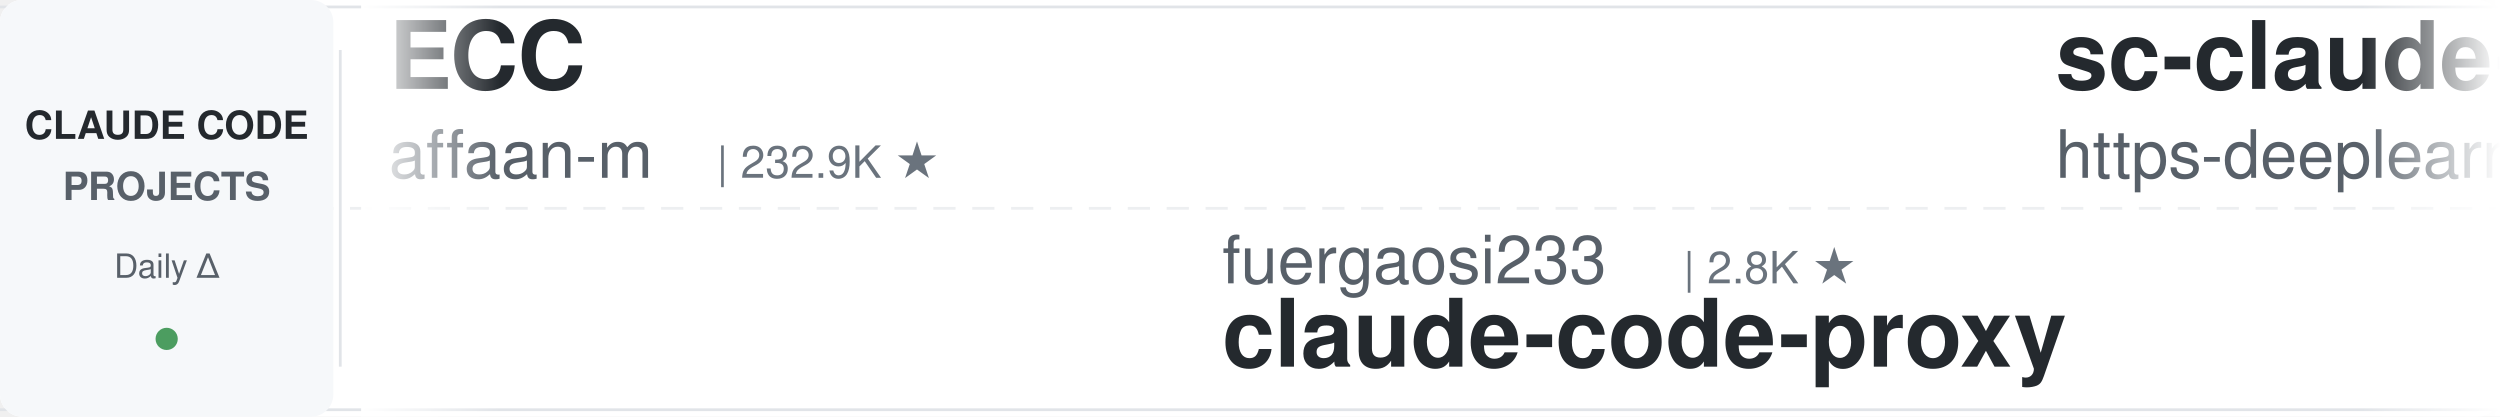
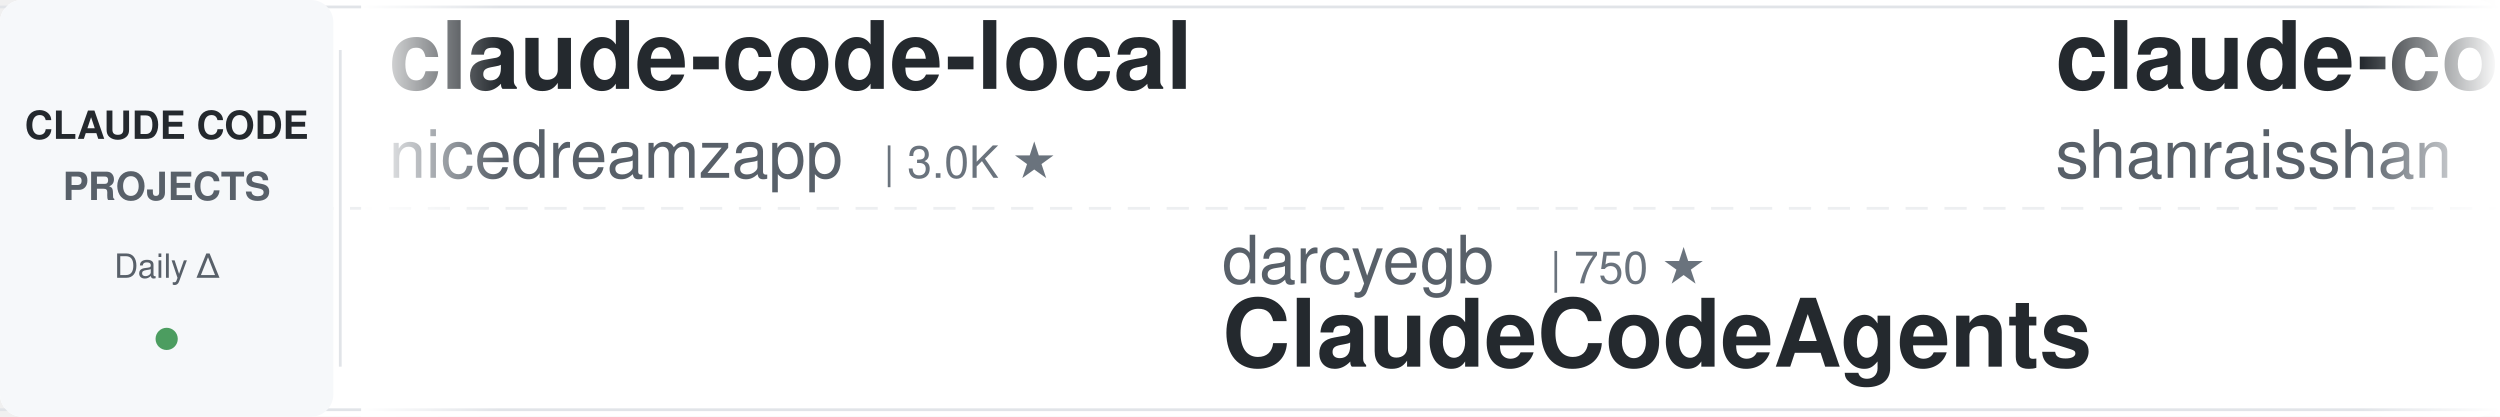
<svg xmlns="http://www.w3.org/2000/svg" width="900" height="150">
  <defs>
    <linearGradient id="leftFade" x1="0%" y1="0%" x2="100%" y2="0%">
      <stop offset="0%" style="stop-color:#ffffff;stop-opacity:1" />
      <stop offset="100%" style="stop-color:#ffffff;stop-opacity:0" />
    </linearGradient>
    <linearGradient id="rightFade" x1="0%" y1="0%" x2="100%" y2="0%">
      <stop offset="0%" style="stop-color:#ffffff;stop-opacity:0" />
      <stop offset="100%" style="stop-color:#ffffff;stop-opacity:1" />
    </linearGradient>
  </defs>
  <rect width="900" height="150" fill="#ffffff" rx="8" />
  <rect x="0" y="2" width="900" height="1" fill="#e1e4e8" />
  <rect x="0" y="147" width="900" height="1" fill="#e1e4e8" />
  <line x1="0" y1="75" x2="900" y2="75" stroke="#e1e4e8" stroke-width="1" stroke-dasharray="8 6" opacity="0.6" />
  <rect x="0" y="0" width="120" height="150" fill="#f6f8fa" rx="8" />
  <text x="60" y="50" font-family="-apple-system, BlinkMacSystemFont, 'Segoe UI', Helvetica, Arial, sans-serif" font-size="14" font-weight="600" fill="#24292e" text-anchor="middle">CLAUDE CODE</text>
  <text x="60" y="72" font-family="-apple-system, BlinkMacSystemFont, 'Segoe UI', Helvetica, Arial, sans-serif" font-size="14" font-weight="600" fill="#586069" text-anchor="middle">PROJECTS</text>
  <text x="60" y="100" font-family="-apple-system, BlinkMacSystemFont, 'Segoe UI', Helvetica, Arial, sans-serif" font-size="12" font-weight="500" fill="#586069" text-anchor="middle">Daily Δ</text>
  <circle cx="60" cy="122" r="4" fill="#22863a" opacity="0.8" />
  <rect x="122" y="18" width="1" height="114" fill="#e1e4e8" />
  <clipPath id="tickerClip">
    <rect x="130" y="0" width="770" height="150" />
  </clipPath>
  <g clip-path="url(#tickerClip)">
    <g id="tickerItems">
      <animateTransform attributeName="transform" attributeType="XML" type="translate" from="0 0" to="-3000 0" dur="54s" repeatCount="indefinite" />
      <g transform="translate(0, 0)">
-         <text x="140" y="32" font-family="-apple-system, BlinkMacSystemFont, 'Segoe UI', Helvetica, Arial, sans-serif" font-size="34" font-weight="600" fill="#24292e">ECC</text>
-         <text x="140" y="64" font-family="-apple-system, BlinkMacSystemFont, 'Segoe UI', Helvetica, Arial, sans-serif" font-size="24" font-weight="400" fill="#586069">affaan-m</text>
-         <text x="258" y="64" font-family="-apple-system, BlinkMacSystemFont, 'Segoe UI', Helvetica, Arial, sans-serif" font-size="16" font-weight="500" fill="#6a737d">| 232.9K ★</text>
+         <text x="140" y="32" font-family="-apple-system, BlinkMacSystemFont, 'Segoe UI', Helvetica, Arial, sans-serif" font-size="34" font-weight="600" fill="#24292e">claude-code-local</text>
+         <text x="140" y="64" font-family="-apple-system, BlinkMacSystemFont, 'Segoe UI', Helvetica, Arial, sans-serif" font-size="24" font-weight="400" fill="#586069">nicedreamzapp</text>
+         <text x="318" y="64" font-family="-apple-system, BlinkMacSystemFont, 'Segoe UI', Helvetica, Arial, sans-serif" font-size="16" font-weight="500" fill="#6a737d">| 3.0K ★</text>
      </g>
      <g transform="translate(300, 0)">
-         <text x="140" y="102" font-family="-apple-system, BlinkMacSystemFont, 'Segoe UI', Helvetica, Arial, sans-serif" font-size="24" font-weight="400" fill="#586069">fuergaosi233</text>
-         <text x="306" y="102" font-family="-apple-system, BlinkMacSystemFont, 'Segoe UI', Helvetica, Arial, sans-serif" font-size="16" font-weight="500" fill="#6a737d">| 2.8K ★</text>
-         <text x="140" y="132" font-family="-apple-system, BlinkMacSystemFont, 'Segoe UI', Helvetica, Arial, sans-serif" font-size="34" font-weight="600" fill="#24292e">claude-code-proxy</text>
+         <text x="140" y="102" font-family="-apple-system, BlinkMacSystemFont, 'Segoe UI', Helvetica, Arial, sans-serif" font-size="24" font-weight="400" fill="#586069">darcyegb</text>
+         <text x="258" y="102" font-family="-apple-system, BlinkMacSystemFont, 'Segoe UI', Helvetica, Arial, sans-serif" font-size="16" font-weight="500" fill="#6a737d">| 750 ★</text>
+         <text x="140" y="132" font-family="-apple-system, BlinkMacSystemFont, 'Segoe UI', Helvetica, Arial, sans-serif" font-size="34" font-weight="600" fill="#24292e">ClaudeCodeAgents</text>
      </g>
      <g transform="translate(600, 0)">
-         <text x="140" y="32" font-family="-apple-system, BlinkMacSystemFont, 'Segoe UI', Helvetica, Arial, sans-serif" font-size="34" font-weight="600" fill="#24292e">sc-claude-code-files</text>
-         <text x="140" y="64" font-family="-apple-system, BlinkMacSystemFont, 'Segoe UI', Helvetica, Arial, sans-serif" font-size="24" font-weight="400" fill="#586069">https-deeplearning-ai</text>
-         <text x="414" y="64" font-family="-apple-system, BlinkMacSystemFont, 'Segoe UI', Helvetica, Arial, sans-serif" font-size="16" font-weight="500" fill="#6a737d">| 536 ★</text>
+         <text x="140" y="32" font-family="-apple-system, BlinkMacSystemFont, 'Segoe UI', Helvetica, Arial, sans-serif" font-size="34" font-weight="600" fill="#24292e">claude-code-best-practic...</text>
+         <text x="140" y="64" font-family="-apple-system, BlinkMacSystemFont, 'Segoe UI', Helvetica, Arial, sans-serif" font-size="24" font-weight="400" fill="#586069">shanraisshan</text>
+         <text x="306" y="64" font-family="-apple-system, BlinkMacSystemFont, 'Segoe UI', Helvetica, Arial, sans-serif" font-size="16" font-weight="500" fill="#6a737d">| 63.4K ★</text>
      </g>
      <g transform="translate(900, 0)">
-         <text x="140" y="102" font-family="-apple-system, BlinkMacSystemFont, 'Segoe UI', Helvetica, Arial, sans-serif" font-size="24" font-weight="400" fill="#586069">rohitg00</text>
-         <text x="258" y="102" font-family="-apple-system, BlinkMacSystemFont, 'Segoe UI', Helvetica, Arial, sans-serif" font-size="16" font-weight="500" fill="#6a737d">| 2.4K ★</text>
-         <text x="140" y="132" font-family="-apple-system, BlinkMacSystemFont, 'Segoe UI', Helvetica, Arial, sans-serif" font-size="34" font-weight="600" fill="#24292e">awesome-claude-code-tool...</text>
+         <text x="140" y="102" font-family="-apple-system, BlinkMacSystemFont, 'Segoe UI', Helvetica, Arial, sans-serif" font-size="24" font-weight="400" fill="#586069">VoltAgent</text>
+         <text x="270" y="102" font-family="-apple-system, BlinkMacSystemFont, 'Segoe UI', Helvetica, Arial, sans-serif" font-size="16" font-weight="500" fill="#6a737d">| 23.7K ★</text>
+         <text x="140" y="132" font-family="-apple-system, BlinkMacSystemFont, 'Segoe UI', Helvetica, Arial, sans-serif" font-size="34" font-weight="600" fill="#24292e">awesome-claude-code-suba...</text>
      </g>
      <g transform="translate(1200, 0)">
-         <text x="140" y="32" font-family="-apple-system, BlinkMacSystemFont, 'Segoe UI', Helvetica, Arial, sans-serif" font-size="34" font-weight="600" fill="#24292e">claude-code-security-rev...</text>
+         <text x="140" y="32" font-family="-apple-system, BlinkMacSystemFont, 'Segoe UI', Helvetica, Arial, sans-serif" font-size="34" font-weight="600" fill="#24292e">skills</text>
        <text x="140" y="64" font-family="-apple-system, BlinkMacSystemFont, 'Segoe UI', Helvetica, Arial, sans-serif" font-size="24" font-weight="400" fill="#586069">anthropics</text>
-         <text x="282" y="64" font-family="-apple-system, BlinkMacSystemFont, 'Segoe UI', Helvetica, Arial, sans-serif" font-size="16" font-weight="500" fill="#6a737d">| 5.6K ★</text>
+         <text x="282" y="64" font-family="-apple-system, BlinkMacSystemFont, 'Segoe UI', Helvetica, Arial, sans-serif" font-size="16" font-weight="500" fill="#6a737d">| 164.0K ★</text>
      </g>
      <g transform="translate(1500, 0)">
-         <text x="140" y="102" font-family="-apple-system, BlinkMacSystemFont, 'Segoe UI', Helvetica, Arial, sans-serif" font-size="24" font-weight="400" fill="#586069">Piebald-AI</text>
-         <text x="282" y="102" font-family="-apple-system, BlinkMacSystemFont, 'Segoe UI', Helvetica, Arial, sans-serif" font-size="16" font-weight="500" fill="#6a737d">| 12.0K ★</text>
-         <text x="140" y="132" font-family="-apple-system, BlinkMacSystemFont, 'Segoe UI', Helvetica, Arial, sans-serif" font-size="34" font-weight="600" fill="#24292e">claude-code-system-promp...</text>
+         <text x="140" y="102" font-family="-apple-system, BlinkMacSystemFont, 'Segoe UI', Helvetica, Arial, sans-serif" font-size="24" font-weight="400" fill="#586069">krusemediallc</text>
+         <text x="318" y="102" font-family="-apple-system, BlinkMacSystemFont, 'Segoe UI', Helvetica, Arial, sans-serif" font-size="16" font-weight="500" fill="#6a737d">| 1.0K ★</text>
+         <text x="140" y="132" font-family="-apple-system, BlinkMacSystemFont, 'Segoe UI', Helvetica, Arial, sans-serif" font-size="34" font-weight="600" fill="#24292e">arcads-claude-code</text>
      </g>
      <g transform="translate(1800, 0)">
-         <text x="140" y="32" font-family="-apple-system, BlinkMacSystemFont, 'Segoe UI', Helvetica, Arial, sans-serif" font-size="34" font-weight="600" fill="#24292e">claude-code-my-workflow</text>
-         <text x="140" y="64" font-family="-apple-system, BlinkMacSystemFont, 'Segoe UI', Helvetica, Arial, sans-serif" font-size="24" font-weight="400" fill="#586069">pedrohcgs</text>
-         <text x="270" y="64" font-family="-apple-system, BlinkMacSystemFont, 'Segoe UI', Helvetica, Arial, sans-serif" font-size="16" font-weight="500" fill="#6a737d">| 1.4K ★</text>
+         <text x="140" y="32" font-family="-apple-system, BlinkMacSystemFont, 'Segoe UI', Helvetica, Arial, sans-serif" font-size="34" font-weight="600" fill="#24292e">edmunds-claude-code</text>
+         <text x="140" y="64" font-family="-apple-system, BlinkMacSystemFont, 'Segoe UI', Helvetica, Arial, sans-serif" font-size="24" font-weight="400" fill="#586069">edmund-io</text>
+         <text x="270" y="64" font-family="-apple-system, BlinkMacSystemFont, 'Segoe UI', Helvetica, Arial, sans-serif" font-size="16" font-weight="500" fill="#6a737d">| 1.5K ★</text>
      </g>
      <g transform="translate(2100, 0)">
-         <text x="140" y="102" font-family="-apple-system, BlinkMacSystemFont, 'Segoe UI', Helvetica, Arial, sans-serif" font-size="24" font-weight="400" fill="#586069">Windy3f3f3f3f</text>
-         <text x="318" y="102" font-family="-apple-system, BlinkMacSystemFont, 'Segoe UI', Helvetica, Arial, sans-serif" font-size="16" font-weight="500" fill="#6a737d">| 3.3K ★</text>
-         <text x="140" y="132" font-family="-apple-system, BlinkMacSystemFont, 'Segoe UI', Helvetica, Arial, sans-serif" font-size="34" font-weight="600" fill="#24292e">how-claude-code-works</text>
+         <text x="140" y="102" font-family="-apple-system, BlinkMacSystemFont, 'Segoe UI', Helvetica, Arial, sans-serif" font-size="24" font-weight="400" fill="#586069">LING71671</text>
+         <text x="270" y="102" font-family="-apple-system, BlinkMacSystemFont, 'Segoe UI', Helvetica, Arial, sans-serif" font-size="16" font-weight="500" fill="#6a737d">| 926 ★</text>
+         <text x="140" y="132" font-family="-apple-system, BlinkMacSystemFont, 'Segoe UI', Helvetica, Arial, sans-serif" font-size="34" font-weight="600" fill="#24292e">Open-ClaudeCode</text>
      </g>
      <g transform="translate(2400, 0)">
-         <text x="140" y="32" font-family="-apple-system, BlinkMacSystemFont, 'Segoe UI', Helvetica, Arial, sans-serif" font-size="34" font-weight="600" fill="#24292e">claude-code-rust</text>
-         <text x="140" y="64" font-family="-apple-system, BlinkMacSystemFont, 'Segoe UI', Helvetica, Arial, sans-serif" font-size="24" font-weight="400" fill="#586069">lorryjovens-hub</text>
-         <text x="342" y="64" font-family="-apple-system, BlinkMacSystemFont, 'Segoe UI', Helvetica, Arial, sans-serif" font-size="16" font-weight="500" fill="#6a737d">| 1.7K ★</text>
+         <text x="140" y="32" font-family="-apple-system, BlinkMacSystemFont, 'Segoe UI', Helvetica, Arial, sans-serif" font-size="34" font-weight="600" fill="#24292e">claude-code-transcripts</text>
+         <text x="140" y="64" font-family="-apple-system, BlinkMacSystemFont, 'Segoe UI', Helvetica, Arial, sans-serif" font-size="24" font-weight="400" fill="#586069">simonw</text>
+         <text x="234" y="64" font-family="-apple-system, BlinkMacSystemFont, 'Segoe UI', Helvetica, Arial, sans-serif" font-size="16" font-weight="500" fill="#6a737d">| 1.6K ★</text>
      </g>
      <g transform="translate(2700, 0)">
-         <text x="140" y="102" font-family="-apple-system, BlinkMacSystemFont, 'Segoe UI', Helvetica, Arial, sans-serif" font-size="24" font-weight="400" fill="#586069">VILA-Lab</text>
-         <text x="258" y="102" font-family="-apple-system, BlinkMacSystemFont, 'Segoe UI', Helvetica, Arial, sans-serif" font-size="16" font-weight="500" fill="#6a737d">| 2.0K ★</text>
-         <text x="140" y="132" font-family="-apple-system, BlinkMacSystemFont, 'Segoe UI', Helvetica, Arial, sans-serif" font-size="34" font-weight="600" fill="#24292e">Dive-into-Claude-Code</text>
+         <text x="140" y="102" font-family="-apple-system, BlinkMacSystemFont, 'Segoe UI', Helvetica, Arial, sans-serif" font-size="24" font-weight="400" fill="#586069">frankbria</text>
+         <text x="270" y="102" font-family="-apple-system, BlinkMacSystemFont, 'Segoe UI', Helvetica, Arial, sans-serif" font-size="16" font-weight="500" fill="#6a737d">| 9.6K ★</text>
+         <text x="140" y="132" font-family="-apple-system, BlinkMacSystemFont, 'Segoe UI', Helvetica, Arial, sans-serif" font-size="34" font-weight="600" fill="#24292e">ralph-claude-code</text>
      </g>
      <g transform="translate(3000, 0)">
-         <text x="140" y="32" font-family="-apple-system, BlinkMacSystemFont, 'Segoe UI', Helvetica, Arial, sans-serif" font-size="34" font-weight="600" fill="#24292e">ECC</text>
-         <text x="140" y="64" font-family="-apple-system, BlinkMacSystemFont, 'Segoe UI', Helvetica, Arial, sans-serif" font-size="24" font-weight="400" fill="#586069">affaan-m</text>
-         <text x="258" y="64" font-family="-apple-system, BlinkMacSystemFont, 'Segoe UI', Helvetica, Arial, sans-serif" font-size="16" font-weight="500" fill="#6a737d">| 232.9K ★</text>
+         <text x="140" y="32" font-family="-apple-system, BlinkMacSystemFont, 'Segoe UI', Helvetica, Arial, sans-serif" font-size="34" font-weight="600" fill="#24292e">claude-code-local</text>
+         <text x="140" y="64" font-family="-apple-system, BlinkMacSystemFont, 'Segoe UI', Helvetica, Arial, sans-serif" font-size="24" font-weight="400" fill="#586069">nicedreamzapp</text>
+         <text x="318" y="64" font-family="-apple-system, BlinkMacSystemFont, 'Segoe UI', Helvetica, Arial, sans-serif" font-size="16" font-weight="500" fill="#6a737d">| 3.0K ★</text>
      </g>
      <g transform="translate(3300, 0)">
-         <text x="140" y="102" font-family="-apple-system, BlinkMacSystemFont, 'Segoe UI', Helvetica, Arial, sans-serif" font-size="24" font-weight="400" fill="#586069">fuergaosi233</text>
-         <text x="306" y="102" font-family="-apple-system, BlinkMacSystemFont, 'Segoe UI', Helvetica, Arial, sans-serif" font-size="16" font-weight="500" fill="#6a737d">| 2.8K ★</text>
-         <text x="140" y="132" font-family="-apple-system, BlinkMacSystemFont, 'Segoe UI', Helvetica, Arial, sans-serif" font-size="34" font-weight="600" fill="#24292e">claude-code-proxy</text>
+         <text x="140" y="102" font-family="-apple-system, BlinkMacSystemFont, 'Segoe UI', Helvetica, Arial, sans-serif" font-size="24" font-weight="400" fill="#586069">darcyegb</text>
+         <text x="258" y="102" font-family="-apple-system, BlinkMacSystemFont, 'Segoe UI', Helvetica, Arial, sans-serif" font-size="16" font-weight="500" fill="#6a737d">| 750 ★</text>
+         <text x="140" y="132" font-family="-apple-system, BlinkMacSystemFont, 'Segoe UI', Helvetica, Arial, sans-serif" font-size="34" font-weight="600" fill="#24292e">ClaudeCodeAgents</text>
      </g>
      <g transform="translate(3600, 0)">
-         <text x="140" y="32" font-family="-apple-system, BlinkMacSystemFont, 'Segoe UI', Helvetica, Arial, sans-serif" font-size="34" font-weight="600" fill="#24292e">sc-claude-code-files</text>
-         <text x="140" y="64" font-family="-apple-system, BlinkMacSystemFont, 'Segoe UI', Helvetica, Arial, sans-serif" font-size="24" font-weight="400" fill="#586069">https-deeplearning-ai</text>
-         <text x="414" y="64" font-family="-apple-system, BlinkMacSystemFont, 'Segoe UI', Helvetica, Arial, sans-serif" font-size="16" font-weight="500" fill="#6a737d">| 536 ★</text>
+         <text x="140" y="32" font-family="-apple-system, BlinkMacSystemFont, 'Segoe UI', Helvetica, Arial, sans-serif" font-size="34" font-weight="600" fill="#24292e">claude-code-best-practic...</text>
+         <text x="140" y="64" font-family="-apple-system, BlinkMacSystemFont, 'Segoe UI', Helvetica, Arial, sans-serif" font-size="24" font-weight="400" fill="#586069">shanraisshan</text>
+         <text x="306" y="64" font-family="-apple-system, BlinkMacSystemFont, 'Segoe UI', Helvetica, Arial, sans-serif" font-size="16" font-weight="500" fill="#6a737d">| 63.4K ★</text>
      </g>
      <g transform="translate(3900, 0)">
-         <text x="140" y="102" font-family="-apple-system, BlinkMacSystemFont, 'Segoe UI', Helvetica, Arial, sans-serif" font-size="24" font-weight="400" fill="#586069">rohitg00</text>
-         <text x="258" y="102" font-family="-apple-system, BlinkMacSystemFont, 'Segoe UI', Helvetica, Arial, sans-serif" font-size="16" font-weight="500" fill="#6a737d">| 2.4K ★</text>
-         <text x="140" y="132" font-family="-apple-system, BlinkMacSystemFont, 'Segoe UI', Helvetica, Arial, sans-serif" font-size="34" font-weight="600" fill="#24292e">awesome-claude-code-tool...</text>
+         <text x="140" y="102" font-family="-apple-system, BlinkMacSystemFont, 'Segoe UI', Helvetica, Arial, sans-serif" font-size="24" font-weight="400" fill="#586069">VoltAgent</text>
+         <text x="270" y="102" font-family="-apple-system, BlinkMacSystemFont, 'Segoe UI', Helvetica, Arial, sans-serif" font-size="16" font-weight="500" fill="#6a737d">| 23.7K ★</text>
+         <text x="140" y="132" font-family="-apple-system, BlinkMacSystemFont, 'Segoe UI', Helvetica, Arial, sans-serif" font-size="34" font-weight="600" fill="#24292e">awesome-claude-code-suba...</text>
      </g>
    </g>
  </g>
  <rect x="130" y="0" width="50" height="150" fill="url(#leftFade)" />
  <rect x="850" y="0" width="50" height="150" fill="url(#rightFade)" />
</svg>
